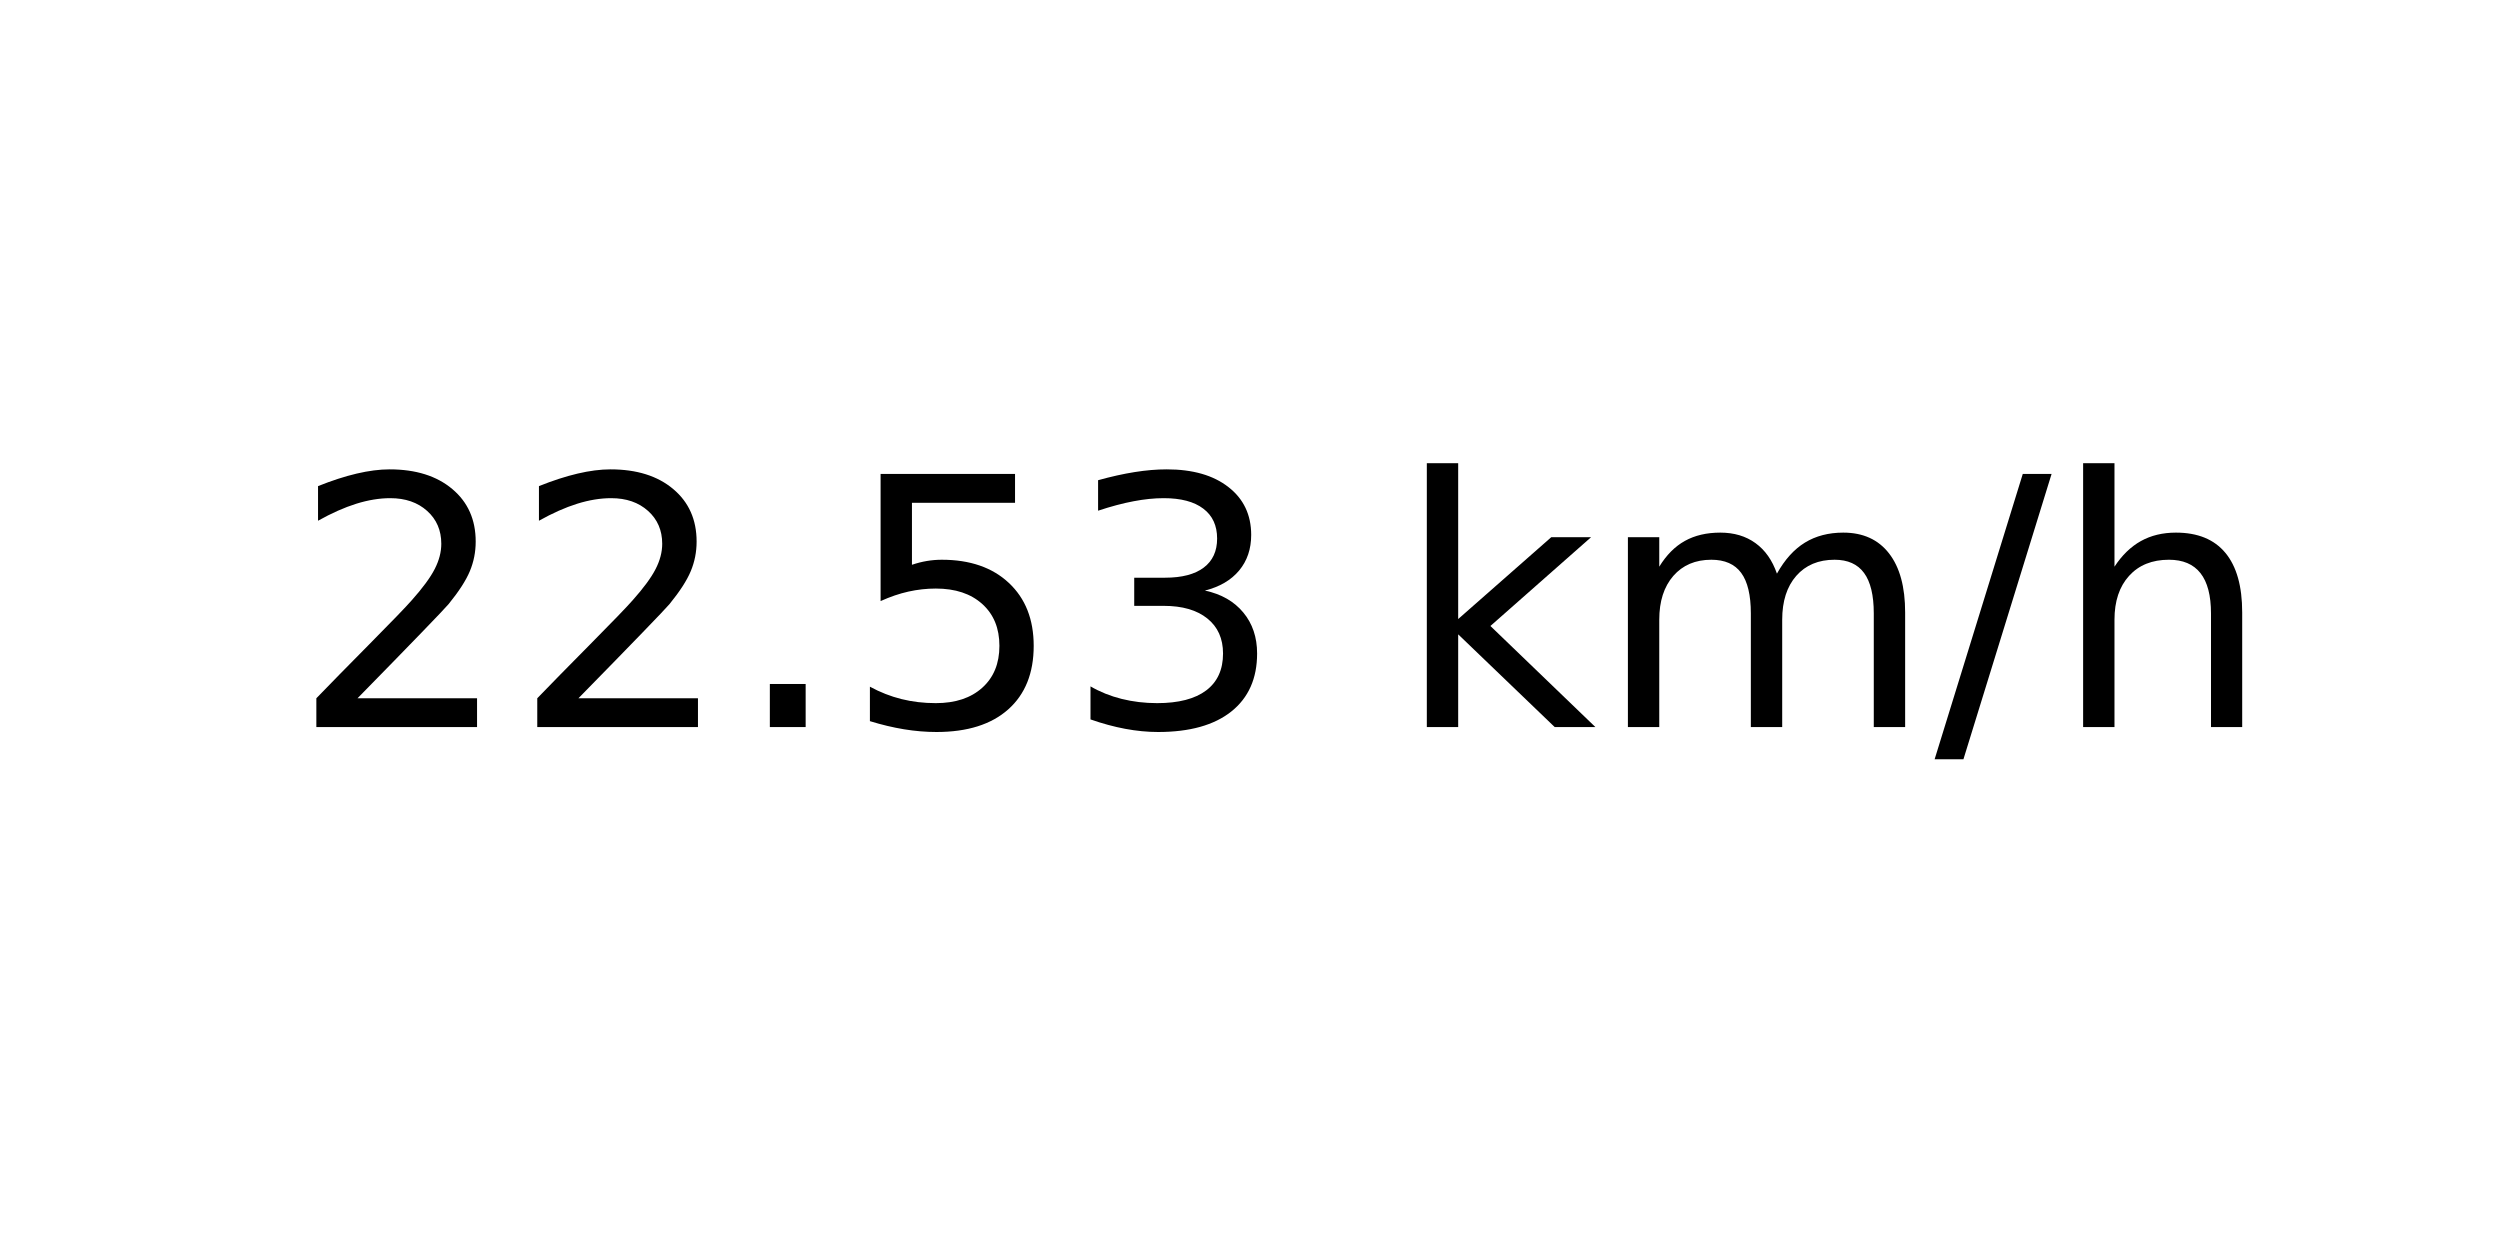
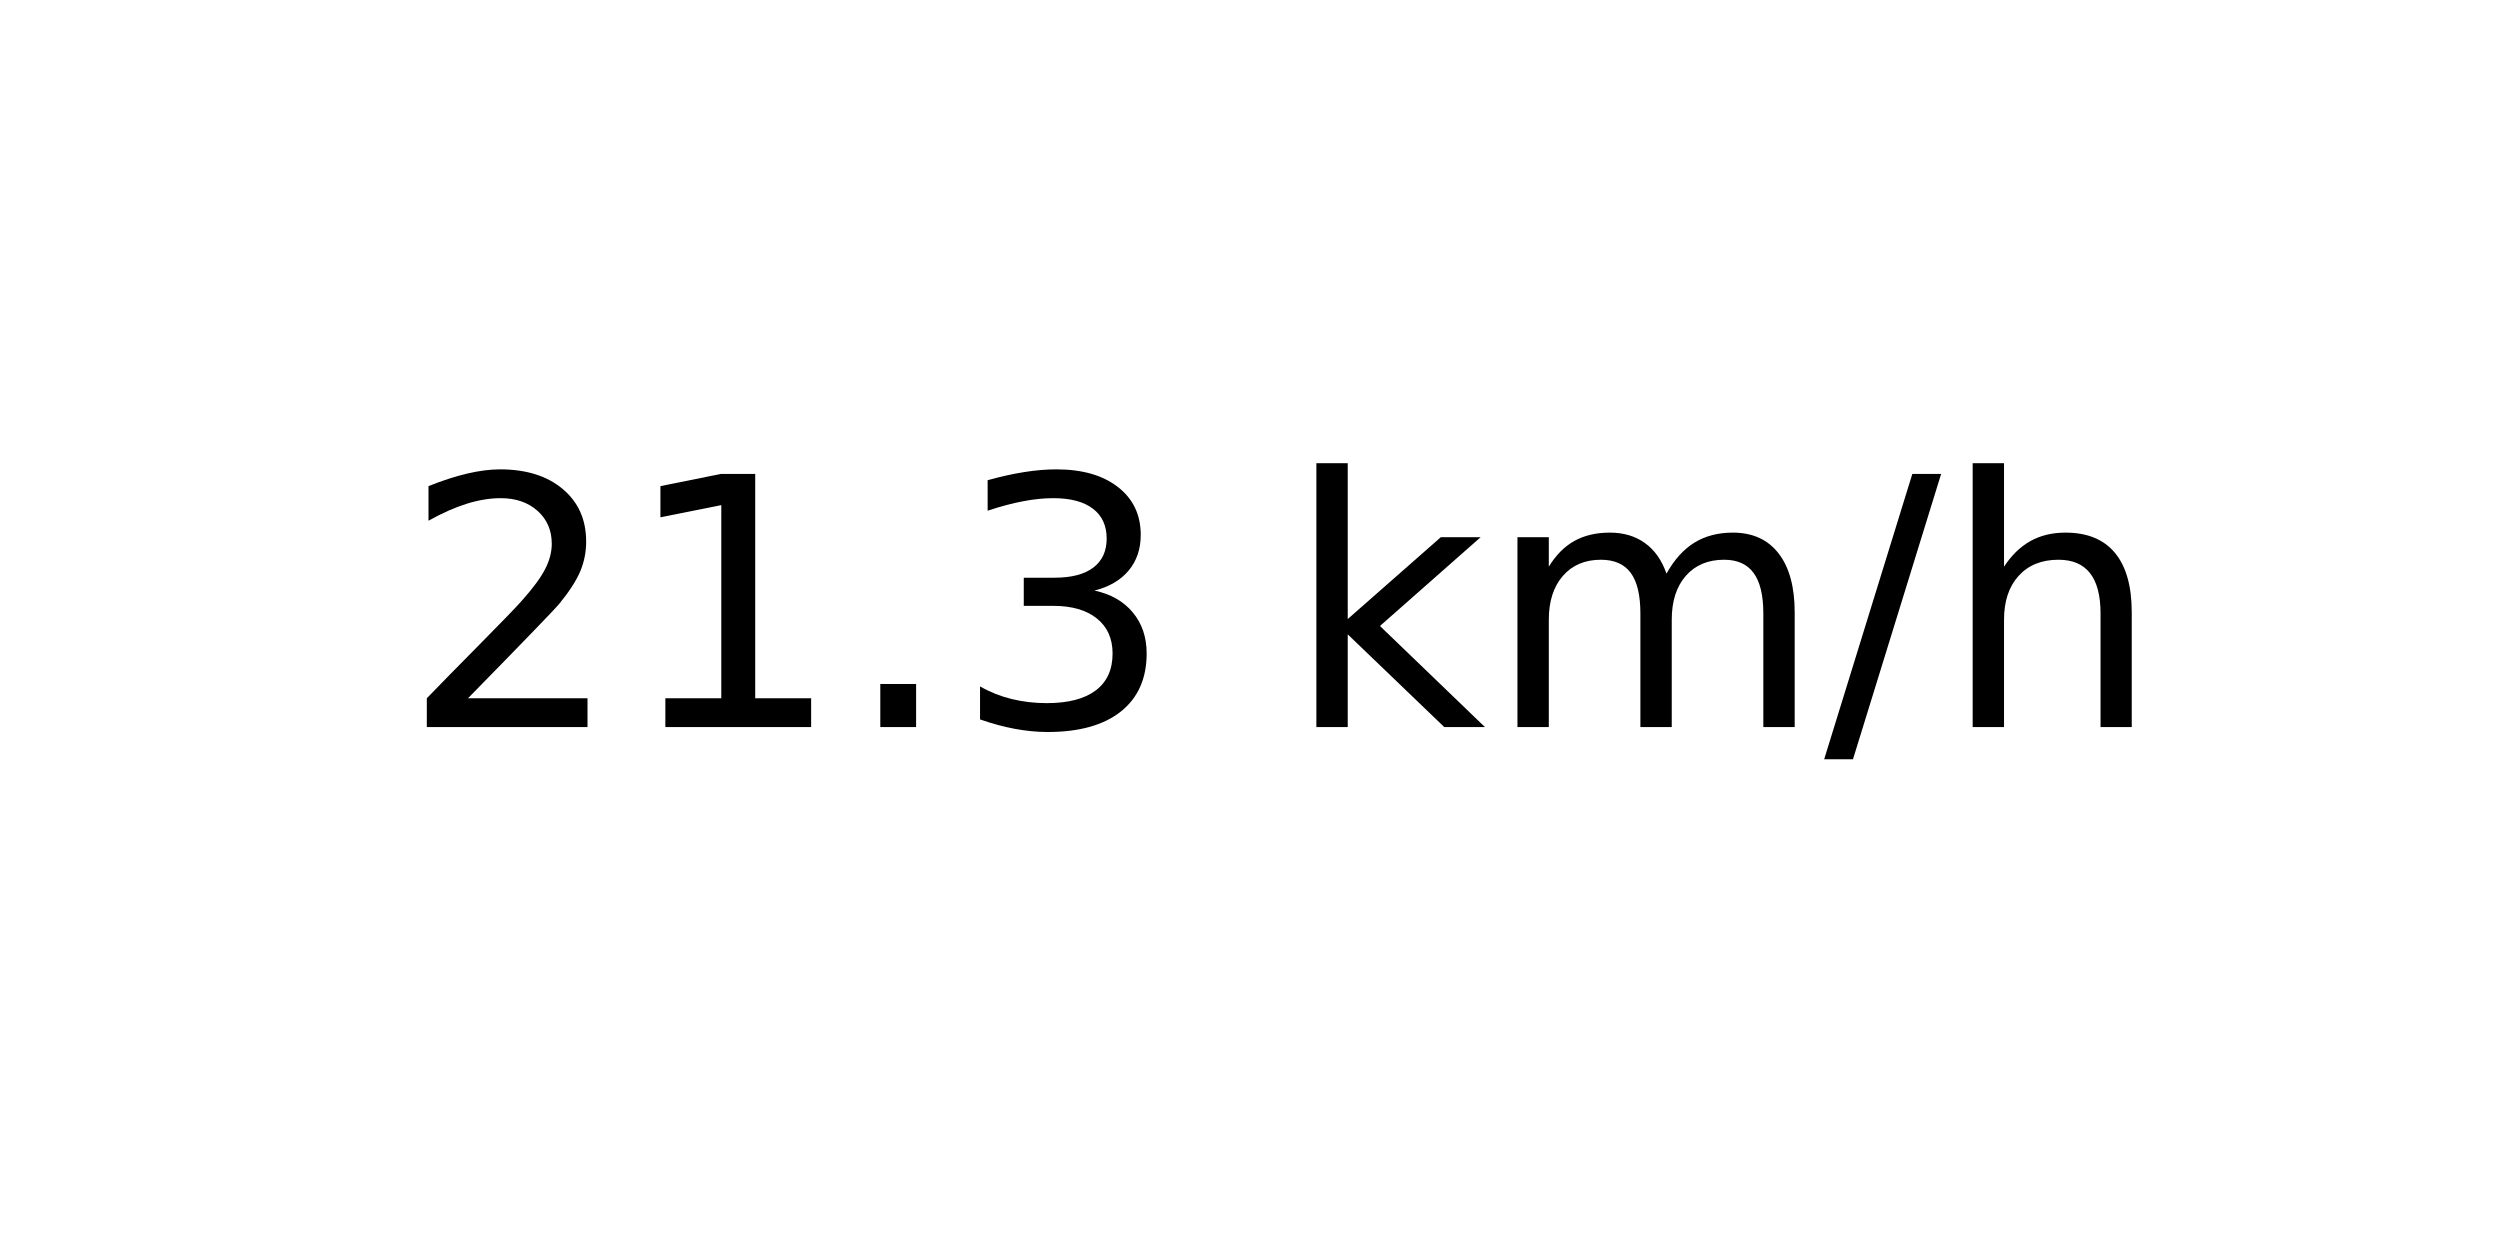
<svg xmlns="http://www.w3.org/2000/svg" xmlns:xlink="http://www.w3.org/1999/xlink" width="72pt" height="36pt" viewBox="0 0 72 36" version="1.1">
  <defs>
    <style type="text/css">*{stroke-linejoin: round; stroke-linecap: butt}</style>
  </defs>
  <g id="figure_1">
    <g id="axes_1">
      <g id="text_1">
-         <g transform="translate(8.378125 20.93937) scale(0.1 -0.1)">
+         <g transform="translate(11.55937 20.93937) scale(0.1 -0.1)">
          <defs>
            <path id="DejaVuSans-32" d="M 1228 531  L 3431 531  L 3431 0  L 469 0  L 469 531  Q 828 903 1448 1529  Q 2069 2156 2228 2338  Q 2531 2678 2651 2914  Q 2772 3150 2772 3378  Q 2772 3750 2511 3984  Q 2250 4219 1831 4219  Q 1534 4219 1204 4116  Q 875 4013 500 3803  L 500 4441  Q 881 4594 1212 4672  Q 1544 4750 1819 4750  Q 2544 4750 2975 4387  Q 3406 4025 3406 3419  Q 3406 3131 3298 2873  Q 3191 2616 2906 2266  Q 2828 2175 2409 1742  Q 1991 1309 1228 531  z " transform="scale(0.015625)" />
+             <path id="DejaVuSans-31" d="M 794 531  L 1825 531  L 1825 4091  L 703 3866  L 703 4441  L 1819 4666  L 2450 4666  L 2450 531  L 3481 531  L 3481 0  L 794 0  L 794 531  z " transform="scale(0.015625)" />
            <path id="DejaVuSans-2e" d="M 684 794  L 1344 794  L 1344 0  L 684 0  L 684 794  z " transform="scale(0.015625)" />
-             <path id="DejaVuSans-35" d="M 691 4666  L 3169 4666  L 3169 4134  L 1269 4134  L 1269 2991  Q 1406 3038 1543 3061  Q 1681 3084 1819 3084  Q 2600 3084 3056 2656  Q 3513 2228 3513 1497  Q 3513 744 3044 326  Q 2575 -91 1722 -91  Q 1428 -91 1123 -41  Q 819 9 494 109  L 494 744  Q 775 591 1075 516  Q 1375 441 1709 441  Q 2250 441 2565 725  Q 2881 1009 2881 1497  Q 2881 1984 2565 2268  Q 2250 2553 1709 2553  Q 1456 2553 1204 2497  Q 953 2441 691 2322  L 691 4666  z " transform="scale(0.015625)" />
            <path id="DejaVuSans-33" d="M 2597 2516  Q 3050 2419 3304 2112  Q 3559 1806 3559 1356  Q 3559 666 3084 287  Q 2609 -91 1734 -91  Q 1441 -91 1130 -33  Q 819 25 488 141  L 488 750  Q 750 597 1062 519  Q 1375 441 1716 441  Q 2309 441 2620 675  Q 2931 909 2931 1356  Q 2931 1769 2642 2001  Q 2353 2234 1838 2234  L 1294 2234  L 1294 2753  L 1863 2753  Q 2328 2753 2575 2939  Q 2822 3125 2822 3475  Q 2822 3834 2567 4026  Q 2313 4219 1838 4219  Q 1578 4219 1281 4162  Q 984 4106 628 3988  L 628 4550  Q 988 4650 1302 4700  Q 1616 4750 1894 4750  Q 2613 4750 3031 4423  Q 3450 4097 3450 3541  Q 3450 3153 3228 2886  Q 3006 2619 2597 2516  z " transform="scale(0.015625)" />
            <path id="DejaVuSans-20" transform="scale(0.015625)" />
            <path id="DejaVuSans-6b" d="M 581 4863  L 1159 4863  L 1159 1991  L 2875 3500  L 3609 3500  L 1753 1863  L 3688 0  L 2938 0  L 1159 1709  L 1159 0  L 581 0  L 581 4863  z " transform="scale(0.015625)" />
            <path id="DejaVuSans-6d" d="M 3328 2828  Q 3544 3216 3844 3400  Q 4144 3584 4550 3584  Q 5097 3584 5394 3201  Q 5691 2819 5691 2113  L 5691 0  L 5113 0  L 5113 2094  Q 5113 2597 4934 2840  Q 4756 3084 4391 3084  Q 3944 3084 3684 2787  Q 3425 2491 3425 1978  L 3425 0  L 2847 0  L 2847 2094  Q 2847 2600 2669 2842  Q 2491 3084 2119 3084  Q 1678 3084 1418 2786  Q 1159 2488 1159 1978  L 1159 0  L 581 0  L 581 3500  L 1159 3500  L 1159 2956  Q 1356 3278 1631 3431  Q 1906 3584 2284 3584  Q 2666 3584 2933 3390  Q 3200 3197 3328 2828  z " transform="scale(0.015625)" />
            <path id="DejaVuSans-2f" d="M 1625 4666  L 2156 4666  L 531 -594  L 0 -594  L 1625 4666  z " transform="scale(0.015625)" />
            <path id="DejaVuSans-68" d="M 3513 2113  L 3513 0  L 2938 0  L 2938 2094  Q 2938 2591 2744 2837  Q 2550 3084 2163 3084  Q 1697 3084 1428 2787  Q 1159 2491 1159 1978  L 1159 0  L 581 0  L 581 4863  L 1159 4863  L 1159 2956  Q 1366 3272 1645 3428  Q 1925 3584 2291 3584  Q 2894 3584 3203 3211  Q 3513 2838 3513 2113  z " transform="scale(0.015625)" />
          </defs>
          <use xlink:href="#DejaVuSans-32" />
-           <use xlink:href="#DejaVuSans-32" x="63.623" />
+           <use xlink:href="#DejaVuSans-31" x="63.623" />
          <use xlink:href="#DejaVuSans-2e" x="127.246" />
-           <use xlink:href="#DejaVuSans-35" x="159.033" />
-           <use xlink:href="#DejaVuSans-33" x="222.656" />
-           <use xlink:href="#DejaVuSans-20" x="286.279" />
-           <use xlink:href="#DejaVuSans-6b" x="318.066" />
-           <use xlink:href="#DejaVuSans-6d" x="375.977" />
-           <use xlink:href="#DejaVuSans-2f" x="473.389" />
-           <use xlink:href="#DejaVuSans-68" x="507.08" />
+           <use xlink:href="#DejaVuSans-33" x="159.033" />
+           <use xlink:href="#DejaVuSans-20" x="222.656" />
+           <use xlink:href="#DejaVuSans-6b" x="254.443" />
+           <use xlink:href="#DejaVuSans-6d" x="312.354" />
+           <use xlink:href="#DejaVuSans-2f" x="409.766" />
+           <use xlink:href="#DejaVuSans-68" x="443.457" />
        </g>
      </g>
    </g>
  </g>
</svg>
